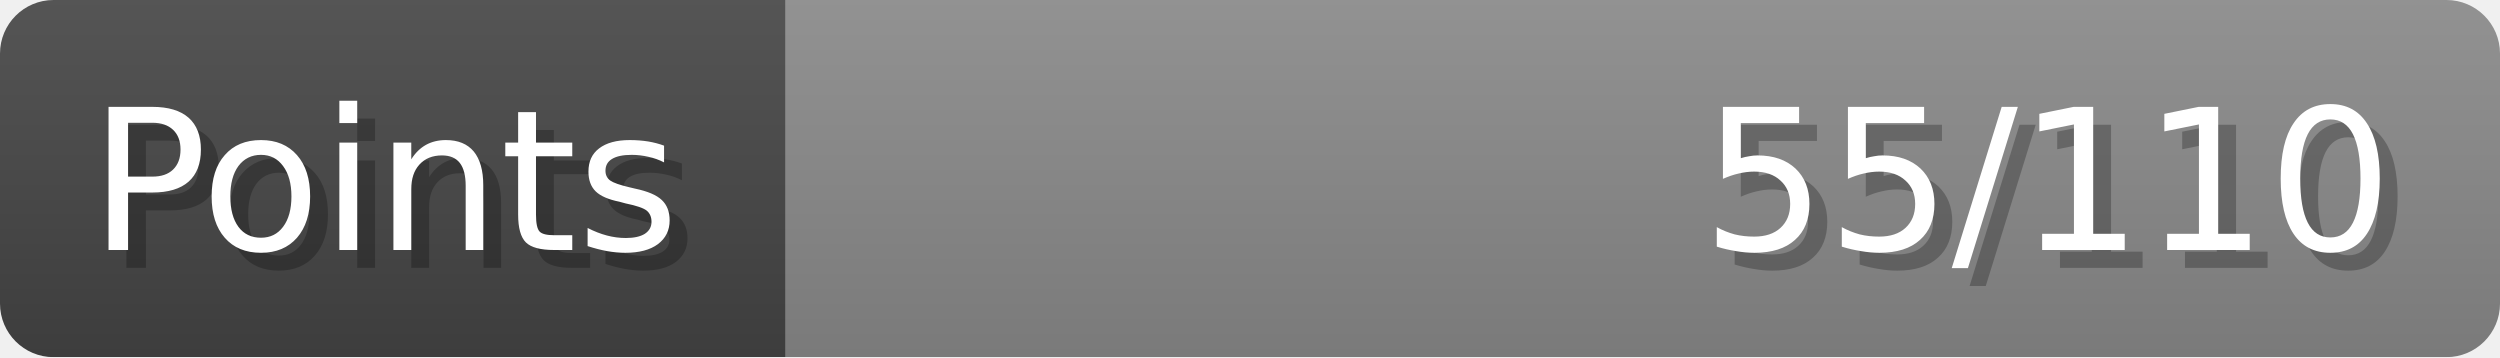
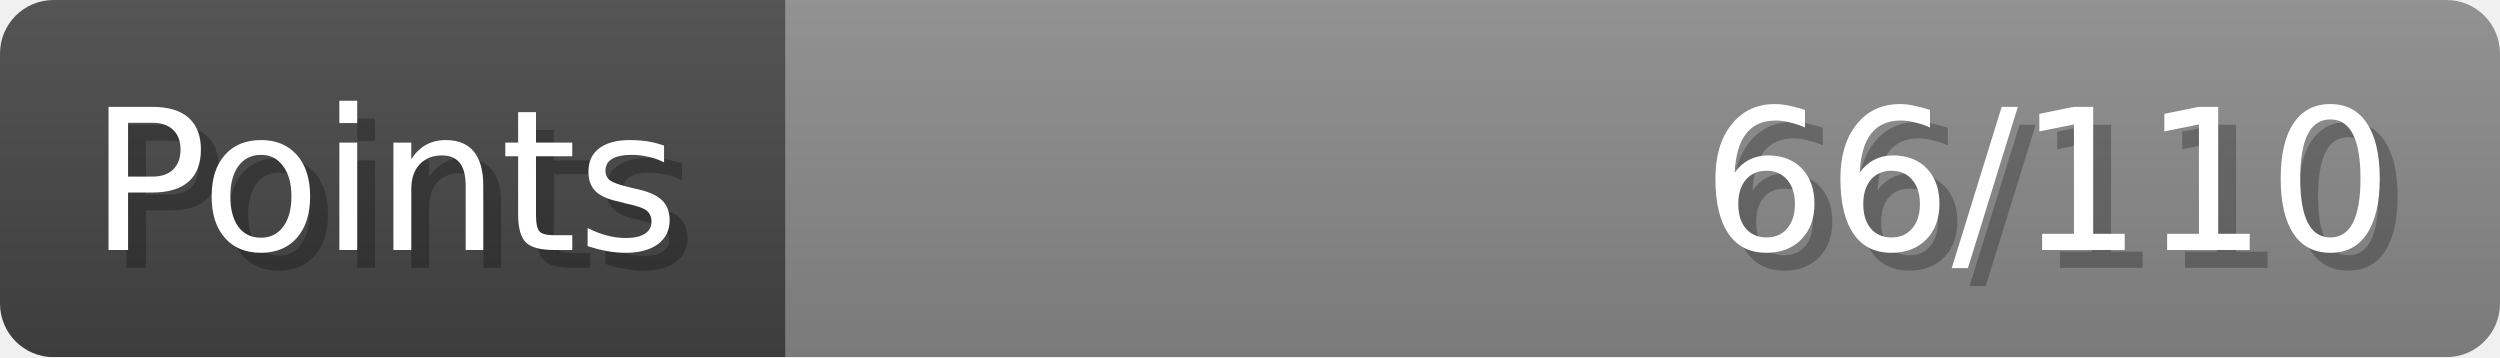
- <svg xmlns="http://www.w3.org/2000/svg" width="140px" height="20px" role="img" aria-label="Points: 55/110">
+ <svg xmlns="http://www.w3.org/2000/svg" width="140px" height="20px" role="img" aria-label="Points: 66/110">
  <linearGradient id="a" x2="0" y2="100%">
    <stop offset="0" stop-opacity=".1" stop-color="#EEE" />
    <stop offset="1" stop-opacity=".1" />
  </linearGradient>
  <mask id="m">
    <rect width="100%" height="100%" rx="3" fill="#FFF" />
  </mask>
  <g mask="url(#m)">
    <rect x="0" y="0" width="44" height="20" fill="#444" />
    <svg x="44" y="0" width="96" height="20">
      <rect width="100%" height="100%" fill="#888888" />
      <rect width="0%" height="100%" fill="#33CC11" transform="">
-         <animate attributeName="width" begin="0.5s" dur="600ms" from="0%" to="50%" repeatCount="1" fill="freeze" calcMode="spline" keyTimes="0; 1" keySplines="0.3, 0.61, 0.355, 1" />
+         <animate attributeName="width" begin="0.5s" dur="600ms" from="0%" to="60%" repeatCount="1" fill="freeze" calcMode="spline" keyTimes="0; 1" keySplines="0.3, 0.61, 0.355, 1" />
      </rect>
    </svg>
    <rect width="140" height="20" fill="url(#a)" />
  </g>
  <g aria-hidden="true" font-size="11" font-family="Verdana, DejaVu Sans, sans-serif" fill="#FFFFFF">
    <text x="6" y="15" fill="#000" opacity="0.25">Points</text>
    <text x="5" y="14">Points</text>
-     <text x="135" y="15" fill="#000" opacity="0.25" text-anchor="end">55/110</text>
-     <text x="134" y="14" text-anchor="end">55/110</text>
+     <text x="135" y="15" fill="#000" opacity="0.25" text-anchor="end">66/110</text>
+     <text x="134" y="14" text-anchor="end">66/110</text>
  </g>
</svg>
